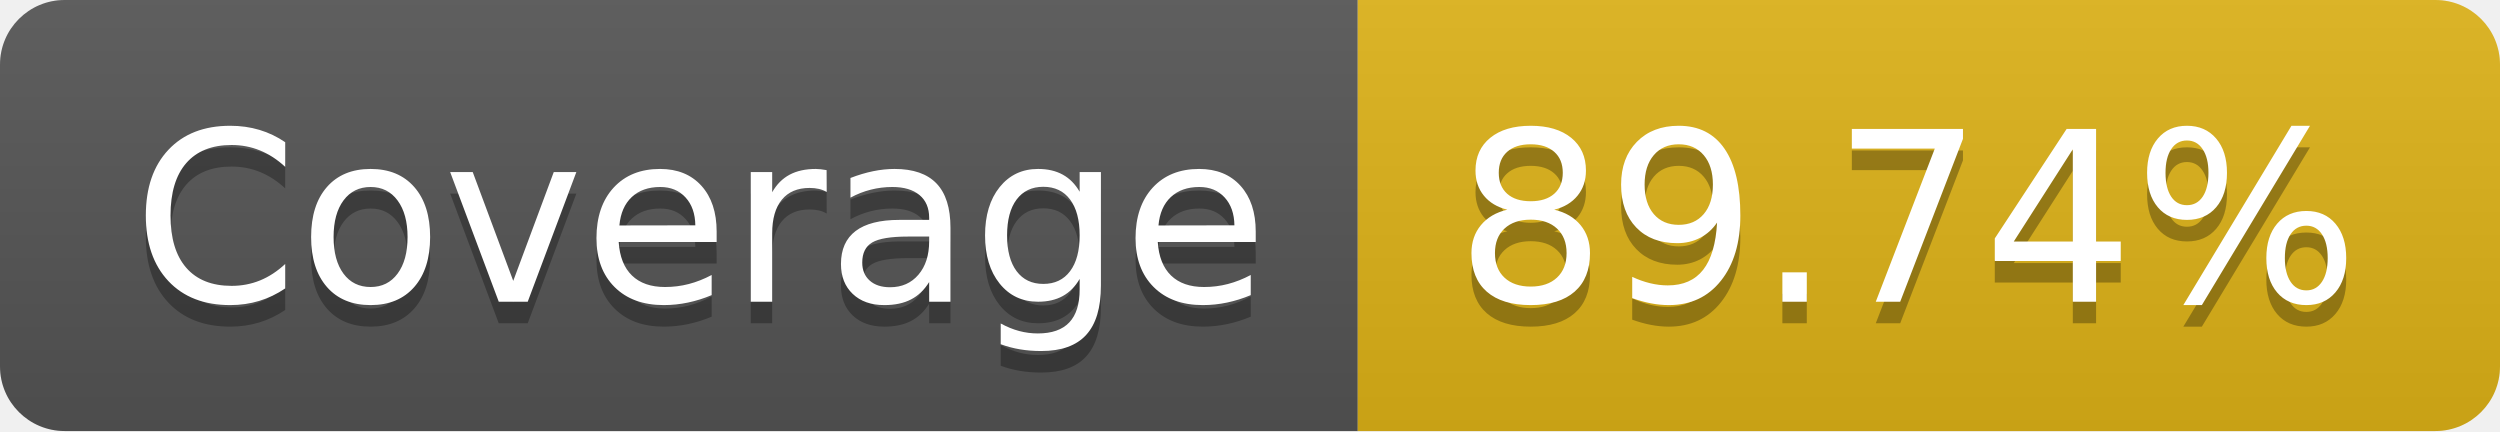
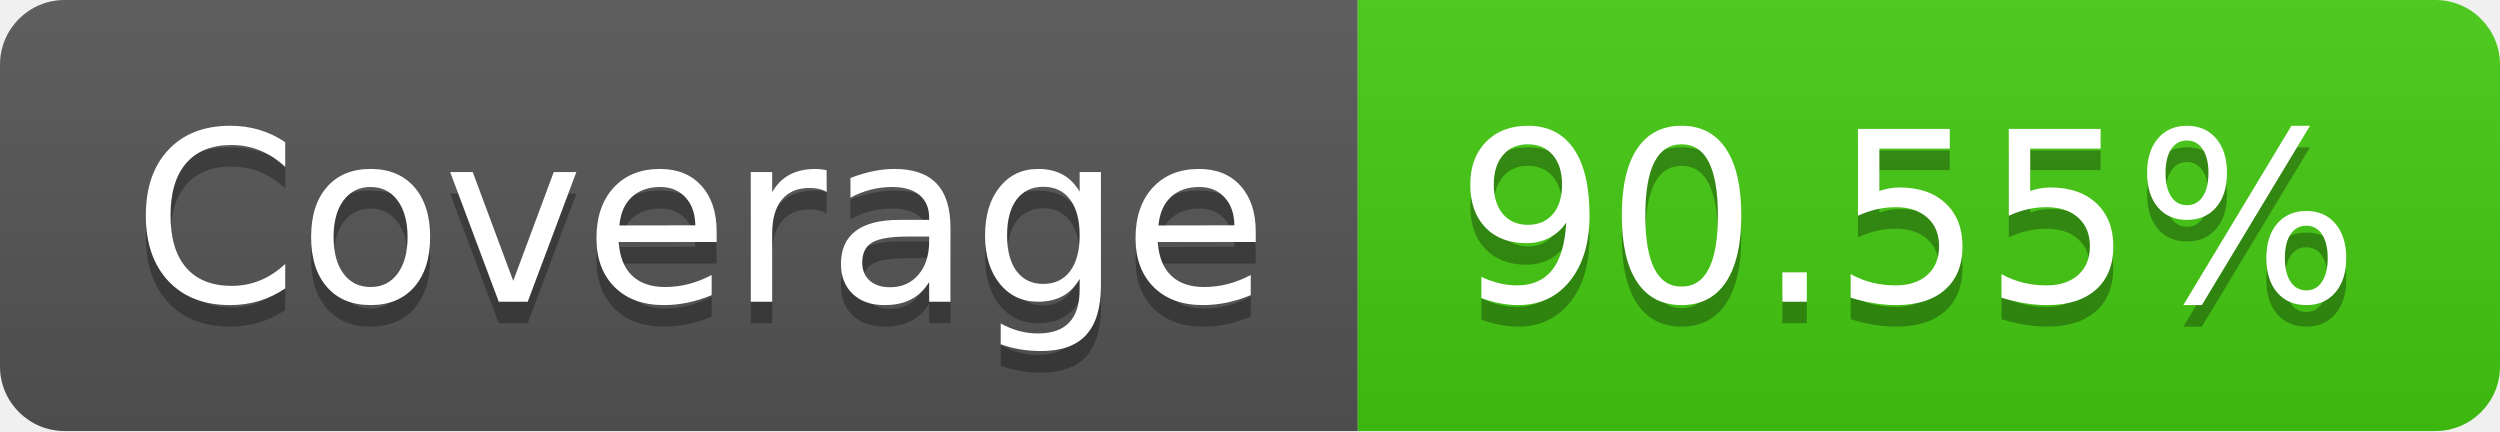
- <svg xmlns="http://www.w3.org/2000/svg" width="116" height="20" role="img" aria-label="Coverage: 89.74%">
+ <svg xmlns="http://www.w3.org/2000/svg" width="116" height="20" role="img" aria-label="Coverage: 90.55%">
  <linearGradient id="s" x2="0" y2="100%">
    <stop offset="0" stop-color="#bbb" stop-opacity=".1" />
    <stop offset="1" stop-opacity=".1" />
  </linearGradient>
  <clipPath id="r">
    <rect width="116" height="20" rx="3" fill="#fff" />
  </clipPath>
  <g clip-path="url(#r)">
    <rect width="63" height="20" fill="#555" />
-     <rect x="63" width="53" height="20" fill="#dfb317" />
+     <rect x="63" width="53" height="20" fill="#4c1" />
    <rect width="116" height="20" fill="url(#s)" />
  </g>
  <g fill="#fff" text-anchor="middle" font-family="Verdana,Geneva,DejaVu Sans,sans-serif" text-rendering="geometricPrecision" font-size="110">
    <text aria-hidden="true" x="325" y="150" fill="#010101" fill-opacity=".3" transform="scale(.1)" textLength="530">Coverage</text>
    <text x="325" y="140" transform="scale(.1)" fill="#fff" textLength="530">Coverage</text>
-     <text aria-hidden="true" x="885" y="150" fill="#010101" fill-opacity=".3" transform="scale(.1)" textLength="430">89.74%</text>
-     <text x="885" y="140" transform="scale(.1)" fill="#fff" textLength="430">89.74%</text>
+     <text aria-hidden="true" x="885" y="150" fill="#010101" fill-opacity=".3" transform="scale(.1)" textLength="430">90.55%</text>
+     <text x="885" y="140" transform="scale(.1)" fill="#fff" textLength="430">90.55%</text>
  </g>
</svg>
